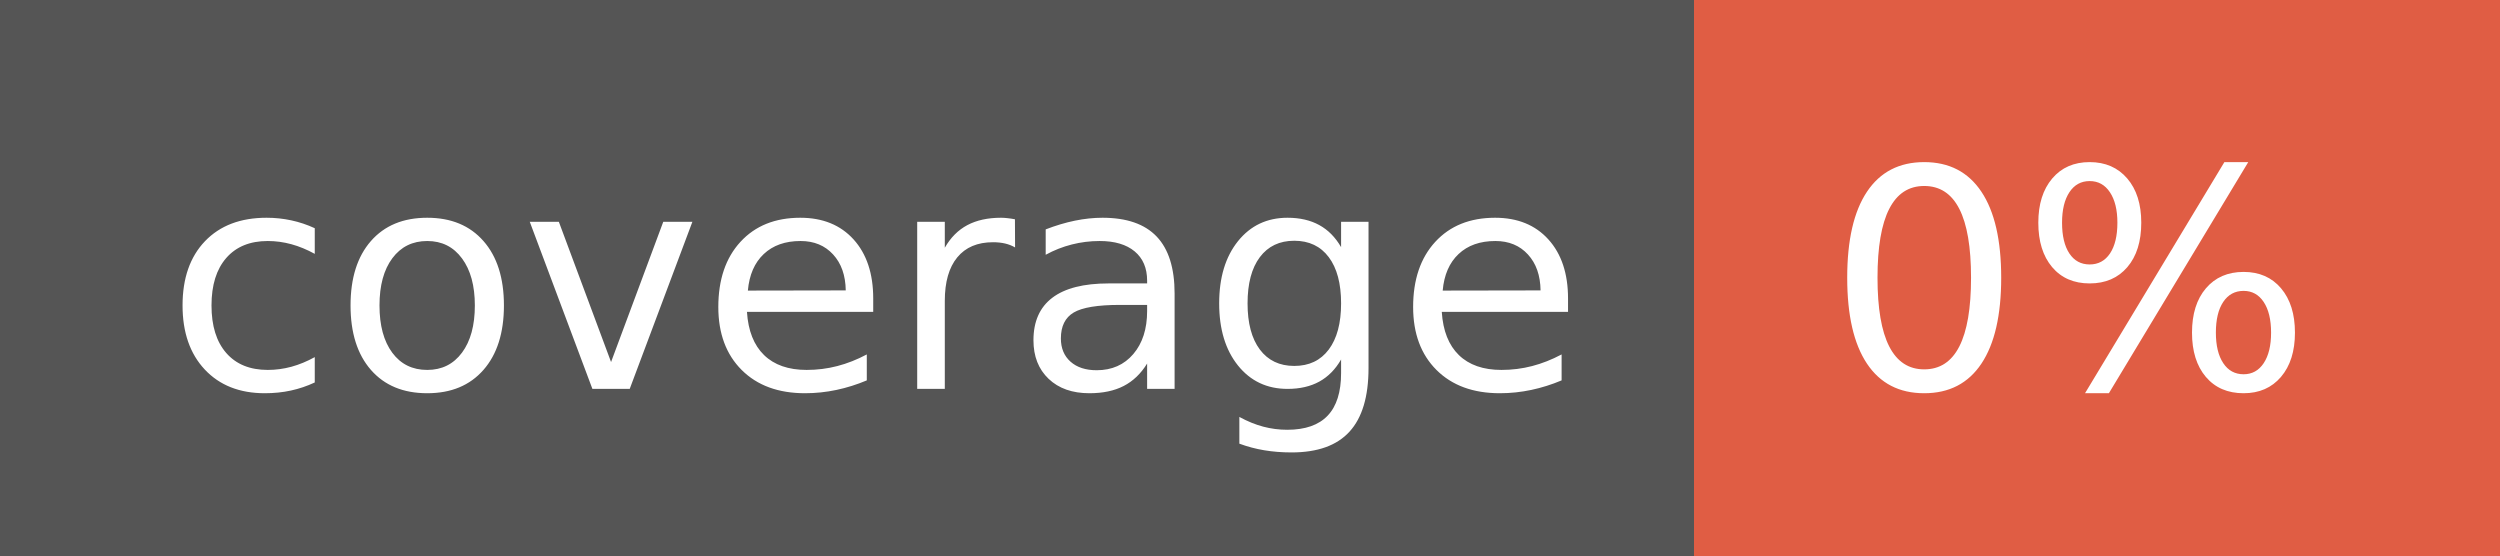
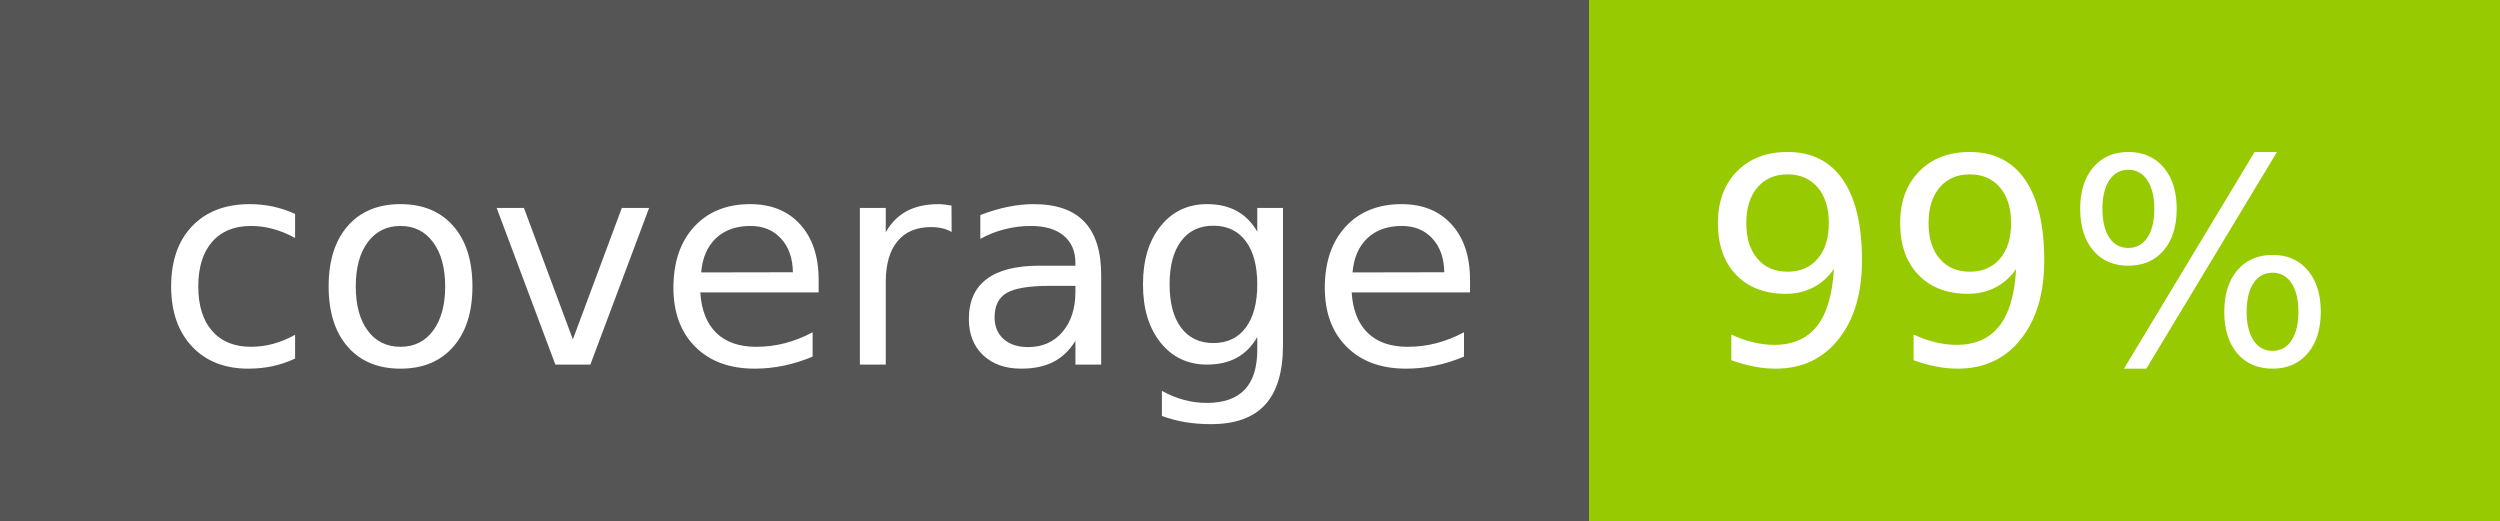
- <svg xmlns="http://www.w3.org/2000/svg" width="90" height="20" role="img" aria-label="coverage: 0%">
+ <svg xmlns="http://www.w3.org/2000/svg" width="96" height="20" role="img" aria-label="coverage: 99%">
  <g shape-rendering="crispEdges">
    <rect width="61" height="20" fill="#555" />
-     <rect x="61" width="29" height="20" fill="#e05d44" />
+     <rect x="61" width="35" height="20" fill="#97ca00" />
  </g>
  <g fill="#fff" text-anchor="middle" font-family="Verdana,Geneva,DejaVu Sans,sans-serif" text-rendering="geometricPrecision" font-size="110">
    <text x="315" y="140" transform="scale(.1)" fill="#fff" textLength="510">coverage</text>
-     <text x="745" y="140" transform="scale(.1)" fill="#fff" textLength="190">0%</text>
+     <text x="775" y="140" transform="scale(.1)" fill="#fff" textLength="250">99%</text>
  </g>
</svg>
